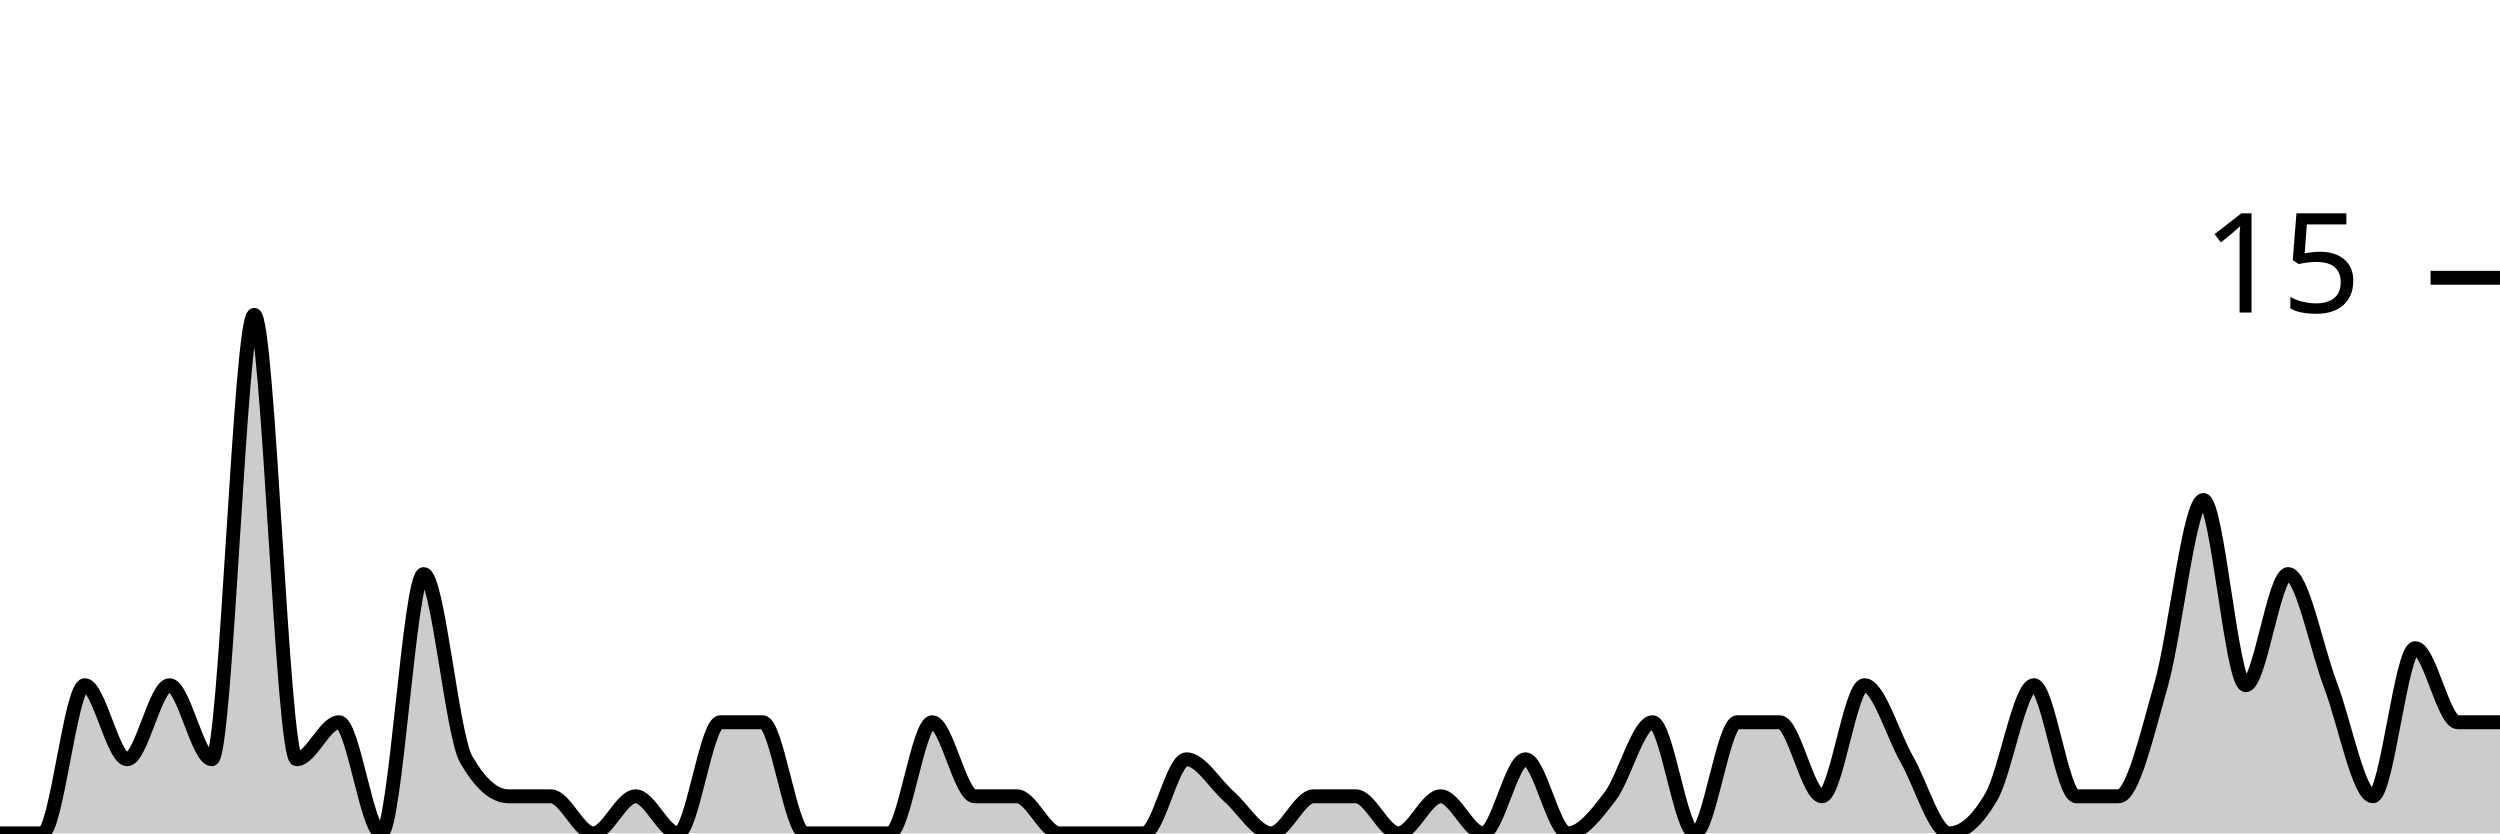
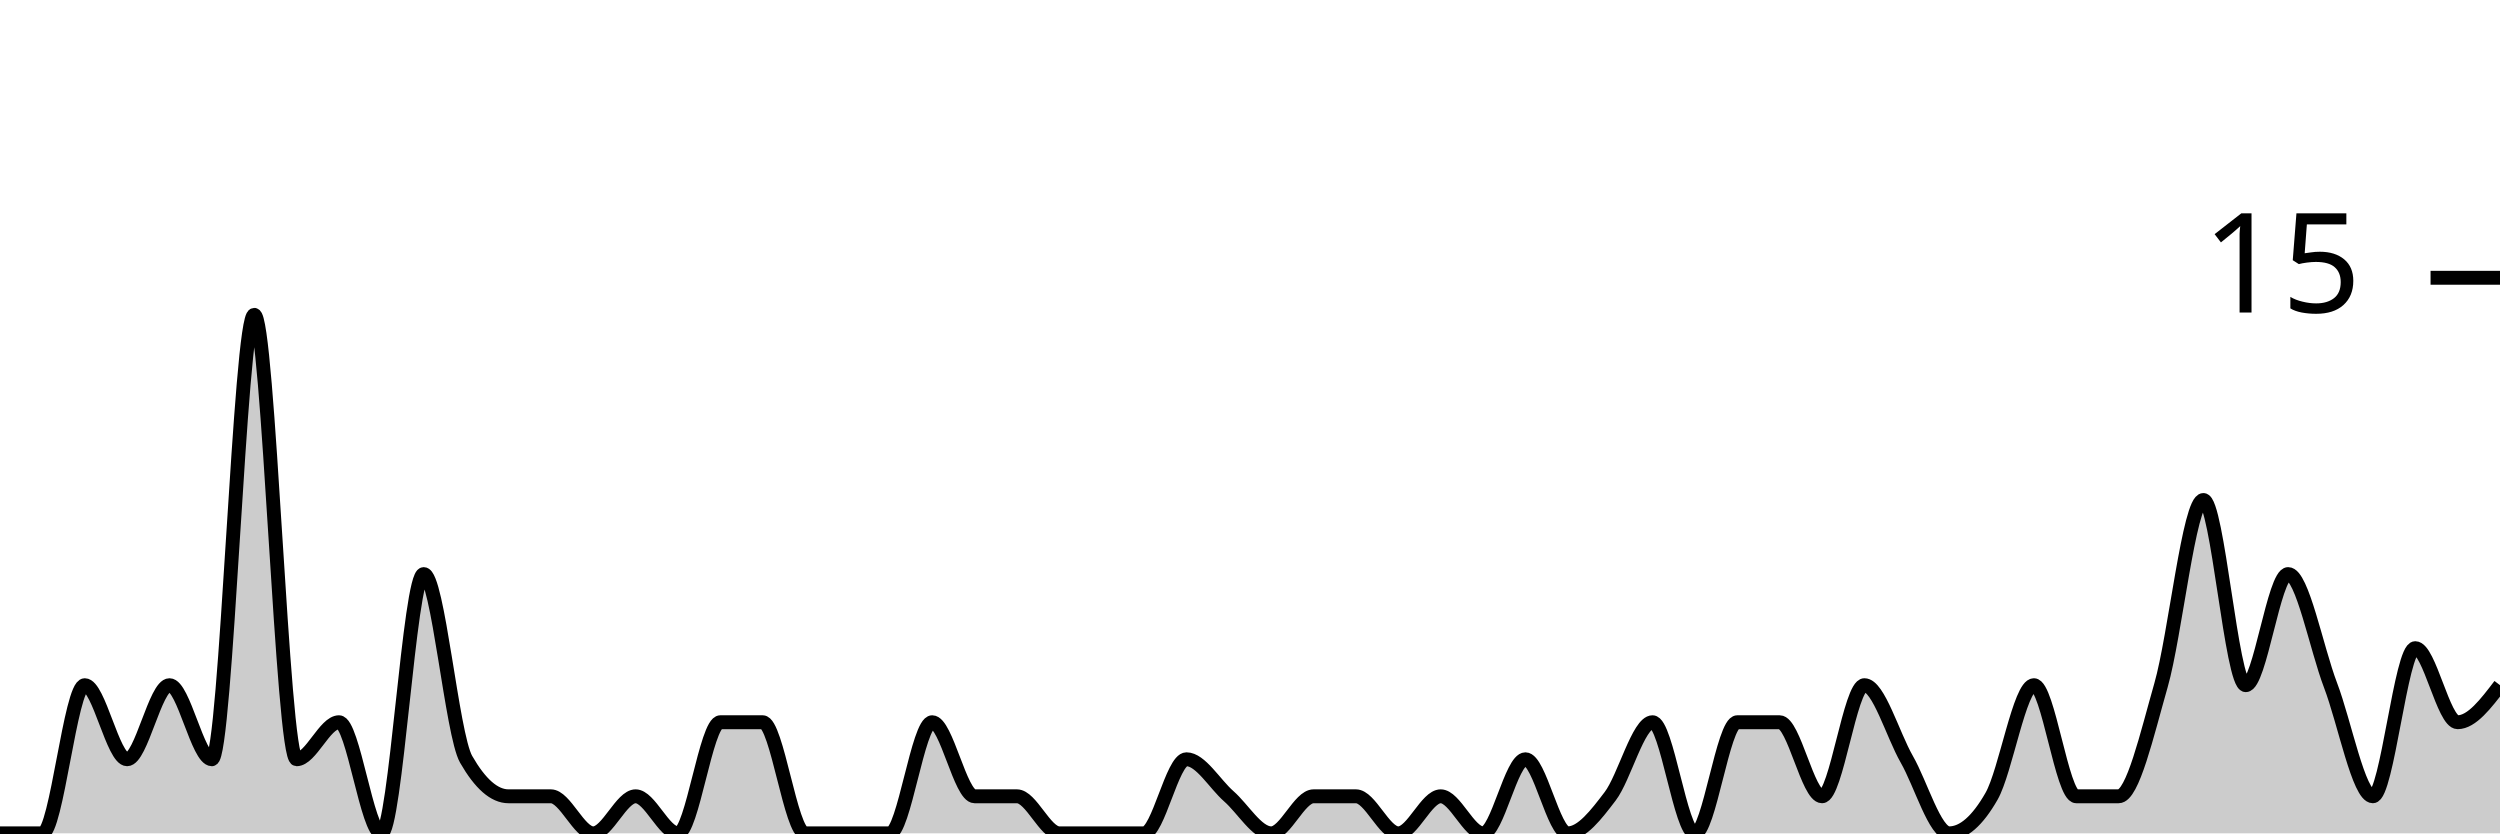
<svg xmlns="http://www.w3.org/2000/svg" viewBox="0 0 180 60">
  <g transform="translate(0,20)">
-     <path class="area" fill="rgba(0, 0, 0, 0.2)" d="M0,40C1.017,40,2.034,40,3.051,40C4.068,40,5.085,29.333,6.102,29.333C7.119,29.333,8.136,34.667,9.153,34.667C10.169,34.667,11.186,29.333,12.203,29.333C13.22,29.333,14.237,34.667,15.254,34.667C16.271,34.667,17.288,2.667,18.305,2.667C19.322,2.667,20.339,34.667,21.356,34.667C22.373,34.667,23.39,32,24.407,32C25.424,32,26.441,40,27.458,40C28.475,40,29.492,21.333,30.508,21.333C31.525,21.333,32.542,32.889,33.559,34.667C34.576,36.444,35.593,37.333,36.61,37.333C37.627,37.333,38.644,37.333,39.661,37.333C40.678,37.333,41.695,40,42.712,40C43.729,40,44.746,37.333,45.763,37.333C46.78,37.333,47.797,40,48.814,40C49.831,40,50.847,32,51.864,32C52.881,32,53.898,32,54.915,32C55.932,32,56.949,40,57.966,40C58.983,40,60,40,61.017,40C62.034,40,63.051,40,64.068,40C65.085,40,66.102,32,67.119,32C68.136,32,69.153,37.333,70.169,37.333C71.186,37.333,72.203,37.333,73.22,37.333C74.237,37.333,75.254,40,76.271,40C77.288,40,78.305,40,79.322,40C80.339,40,81.356,40,82.373,40C83.39,40,84.407,34.667,85.424,34.667C86.441,34.667,87.458,36.444,88.475,37.333C89.492,38.222,90.508,40,91.525,40C92.542,40,93.559,37.333,94.576,37.333C95.593,37.333,96.61,37.333,97.627,37.333C98.644,37.333,99.661,40,100.678,40C101.695,40,102.712,37.333,103.729,37.333C104.746,37.333,105.763,40,106.78,40C107.797,40,108.814,34.667,109.831,34.667C110.847,34.667,111.864,40,112.881,40C113.898,40,114.915,38.667,115.932,37.333C116.949,36,117.966,32,118.983,32C120,32,121.017,40,122.034,40C123.051,40,124.068,32,125.085,32C126.102,32,127.119,32,128.136,32C129.153,32,130.169,37.333,131.186,37.333C132.203,37.333,133.22,29.333,134.237,29.333C135.254,29.333,136.271,32.889,137.288,34.667C138.305,36.444,139.322,40,140.339,40C141.356,40,142.373,39.111,143.39,37.333C144.407,35.556,145.424,29.333,146.441,29.333C147.458,29.333,148.475,37.333,149.492,37.333C150.508,37.333,151.525,37.333,152.542,37.333C153.559,37.333,154.576,32.889,155.593,29.333C156.61,25.778,157.627,16,158.644,16C159.661,16,160.678,29.333,161.695,29.333C162.712,29.333,163.729,21.333,164.746,21.333C165.763,21.333,166.78,26.667,167.797,29.333C168.814,32,169.831,37.333,170.847,37.333C171.864,37.333,172.881,26.667,173.898,26.667C174.915,26.667,175.932,32,176.949,32C177.966,32,178.983,32,180,32L180,40C178.983,40,177.966,40,176.949,40C175.932,40,174.915,40,173.898,40C172.881,40,171.864,40,170.847,40C169.831,40,168.814,40,167.797,40C166.78,40,165.763,40,164.746,40C163.729,40,162.712,40,161.695,40C160.678,40,159.661,40,158.644,40C157.627,40,156.61,40,155.593,40C154.576,40,153.559,40,152.542,40C151.525,40,150.508,40,149.492,40C148.475,40,147.458,40,146.441,40C145.424,40,144.407,40,143.39,40C142.373,40,141.356,40,140.339,40C139.322,40,138.305,40,137.288,40C136.271,40,135.254,40,134.237,40C133.22,40,132.203,40,131.186,40C130.169,40,129.153,40,128.136,40C127.119,40,126.102,40,125.085,40C124.068,40,123.051,40,122.034,40C121.017,40,120,40,118.983,40C117.966,40,116.949,40,115.932,40C114.915,40,113.898,40,112.881,40C111.864,40,110.847,40,109.831,40C108.814,40,107.797,40,106.78,40C105.763,40,104.746,40,103.729,40C102.712,40,101.695,40,100.678,40C99.661,40,98.644,40,97.627,40C96.61,40,95.593,40,94.576,40C93.559,40,92.542,40,91.525,40C90.508,40,89.492,40,88.475,40C87.458,40,86.441,40,85.424,40C84.407,40,83.39,40,82.373,40C81.356,40,80.339,40,79.322,40C78.305,40,77.288,40,76.271,40C75.254,40,74.237,40,73.22,40C72.203,40,71.186,40,70.169,40C69.153,40,68.136,40,67.119,40C66.102,40,65.085,40,64.068,40C63.051,40,62.034,40,61.017,40C60,40,58.983,40,57.966,40C56.949,40,55.932,40,54.915,40C53.898,40,52.881,40,51.864,40C50.847,40,49.831,40,48.814,40C47.797,40,46.78,40,45.763,40C44.746,40,43.729,40,42.712,40C41.695,40,40.678,40,39.661,40C38.644,40,37.627,40,36.61,40C35.593,40,34.576,40,33.559,40C32.542,40,31.525,40,30.508,40C29.492,40,28.475,40,27.458,40C26.441,40,25.424,40,24.407,40C23.39,40,22.373,40,21.356,40C20.339,40,19.322,40,18.305,40C17.288,40,16.271,40,15.254,40C14.237,40,13.22,40,12.203,40C11.186,40,10.169,40,9.153,40C8.136,40,7.119,40,6.102,40C5.085,40,4.068,40,3.051,40C2.034,40,1.017,40,0,40Z" />
-     <path class="line" stroke="black" fill="none" d="M0,40C1.017,40,2.034,40,3.051,40C4.068,40,5.085,29.333,6.102,29.333C7.119,29.333,8.136,34.667,9.153,34.667C10.169,34.667,11.186,29.333,12.203,29.333C13.22,29.333,14.237,34.667,15.254,34.667C16.271,34.667,17.288,2.667,18.305,2.667C19.322,2.667,20.339,34.667,21.356,34.667C22.373,34.667,23.39,32,24.407,32C25.424,32,26.441,40,27.458,40C28.475,40,29.492,21.333,30.508,21.333C31.525,21.333,32.542,32.889,33.559,34.667C34.576,36.444,35.593,37.333,36.61,37.333C37.627,37.333,38.644,37.333,39.661,37.333C40.678,37.333,41.695,40,42.712,40C43.729,40,44.746,37.333,45.763,37.333C46.78,37.333,47.797,40,48.814,40C49.831,40,50.847,32,51.864,32C52.881,32,53.898,32,54.915,32C55.932,32,56.949,40,57.966,40C58.983,40,60,40,61.017,40C62.034,40,63.051,40,64.068,40C65.085,40,66.102,32,67.119,32C68.136,32,69.153,37.333,70.169,37.333C71.186,37.333,72.203,37.333,73.22,37.333C74.237,37.333,75.254,40,76.271,40C77.288,40,78.305,40,79.322,40C80.339,40,81.356,40,82.373,40C83.39,40,84.407,34.667,85.424,34.667C86.441,34.667,87.458,36.444,88.475,37.333C89.492,38.222,90.508,40,91.525,40C92.542,40,93.559,37.333,94.576,37.333C95.593,37.333,96.61,37.333,97.627,37.333C98.644,37.333,99.661,40,100.678,40C101.695,40,102.712,37.333,103.729,37.333C104.746,37.333,105.763,40,106.78,40C107.797,40,108.814,34.667,109.831,34.667C110.847,34.667,111.864,40,112.881,40C113.898,40,114.915,38.667,115.932,37.333C116.949,36,117.966,32,118.983,32C120,32,121.017,40,122.034,40C123.051,40,124.068,32,125.085,32C126.102,32,127.119,32,128.136,32C129.153,32,130.169,37.333,131.186,37.333C132.203,37.333,133.22,29.333,134.237,29.333C135.254,29.333,136.271,32.889,137.288,34.667C138.305,36.444,139.322,40,140.339,40C141.356,40,142.373,39.111,143.39,37.333C144.407,35.556,145.424,29.333,146.441,29.333C147.458,29.333,148.475,37.333,149.492,37.333C150.508,37.333,151.525,37.333,152.542,37.333C153.559,37.333,154.576,32.889,155.593,29.333C156.61,25.778,157.627,16,158.644,16C159.661,16,160.678,29.333,161.695,29.333C162.712,29.333,163.729,21.333,164.746,21.333C165.763,21.333,166.78,26.667,167.797,29.333C168.814,32,169.831,37.333,170.847,37.333C171.864,37.333,172.881,26.667,173.898,26.667C174.915,26.667,175.932,32,176.949,32C177.966,32,178.983,32,180,32" />
+     <path class="area" fill="rgba(0, 0, 0, 0.2)" d="M0,40C1.017,40,2.034,40,3.051,40C4.068,40,5.085,29.333,6.102,29.333C7.119,29.333,8.136,34.667,9.153,34.667C10.169,34.667,11.186,29.333,12.203,29.333C13.22,29.333,14.237,34.667,15.254,34.667C16.271,34.667,17.288,2.667,18.305,2.667C19.322,2.667,20.339,34.667,21.356,34.667C22.373,34.667,23.39,32,24.407,32C25.424,32,26.441,40,27.458,40C28.475,40,29.492,21.333,30.508,21.333C31.525,21.333,32.542,32.889,33.559,34.667C34.576,36.444,35.593,37.333,36.61,37.333C37.627,37.333,38.644,37.333,39.661,37.333C40.678,37.333,41.695,40,42.712,40C43.729,40,44.746,37.333,45.763,37.333C46.78,37.333,47.797,40,48.814,40C49.831,40,50.847,32,51.864,32C52.881,32,53.898,32,54.915,32C55.932,32,56.949,40,57.966,40C58.983,40,60,40,61.017,40C62.034,40,63.051,40,64.068,40C65.085,40,66.102,32,67.119,32C68.136,32,69.153,37.333,70.169,37.333C71.186,37.333,72.203,37.333,73.22,37.333C74.237,37.333,75.254,40,76.271,40C77.288,40,78.305,40,79.322,40C80.339,40,81.356,40,82.373,40C83.39,40,84.407,34.667,85.424,34.667C86.441,34.667,87.458,36.444,88.475,37.333C89.492,38.222,90.508,40,91.525,40C92.542,40,93.559,37.333,94.576,37.333C95.593,37.333,96.61,37.333,97.627,37.333C98.644,37.333,99.661,40,100.678,40C101.695,40,102.712,37.333,103.729,37.333C104.746,37.333,105.763,40,106.78,40C107.797,40,108.814,34.667,109.831,34.667C110.847,34.667,111.864,40,112.881,40C113.898,40,114.915,38.667,115.932,37.333C116.949,36,117.966,32,118.983,32C120,32,121.017,40,122.034,40C123.051,40,124.068,32,125.085,32C126.102,32,127.119,32,128.136,32C129.153,32,130.169,37.333,131.186,37.333C132.203,37.333,133.22,29.333,134.237,29.333C135.254,29.333,136.271,32.889,137.288,34.667C138.305,36.444,139.322,40,140.339,40C141.356,40,142.373,39.111,143.39,37.333C144.407,35.556,145.424,29.333,146.441,29.333C147.458,29.333,148.475,37.333,149.492,37.333C150.508,37.333,151.525,37.333,152.542,37.333C153.559,37.333,154.576,32.889,155.593,29.333C156.61,25.778,157.627,16,158.644,16C159.661,16,160.678,29.333,161.695,29.333C162.712,29.333,163.729,21.333,164.746,21.333C165.763,21.333,166.78,26.667,167.797,29.333C168.814,32,169.831,37.333,170.847,37.333C171.864,37.333,172.881,26.667,173.898,26.667C174.915,26.667,175.932,32,176.949,32C177.966,32,178.983,30.667,180,29.333L180,40C178.983,40,177.966,40,176.949,40C175.932,40,174.915,40,173.898,40C172.881,40,171.864,40,170.847,40C169.831,40,168.814,40,167.797,40C166.78,40,165.763,40,164.746,40C163.729,40,162.712,40,161.695,40C160.678,40,159.661,40,158.644,40C157.627,40,156.61,40,155.593,40C154.576,40,153.559,40,152.542,40C151.525,40,150.508,40,149.492,40C148.475,40,147.458,40,146.441,40C145.424,40,144.407,40,143.39,40C142.373,40,141.356,40,140.339,40C139.322,40,138.305,40,137.288,40C136.271,40,135.254,40,134.237,40C133.22,40,132.203,40,131.186,40C130.169,40,129.153,40,128.136,40C127.119,40,126.102,40,125.085,40C124.068,40,123.051,40,122.034,40C121.017,40,120,40,118.983,40C117.966,40,116.949,40,115.932,40C114.915,40,113.898,40,112.881,40C111.864,40,110.847,40,109.831,40C108.814,40,107.797,40,106.78,40C105.763,40,104.746,40,103.729,40C102.712,40,101.695,40,100.678,40C99.661,40,98.644,40,97.627,40C96.61,40,95.593,40,94.576,40C93.559,40,92.542,40,91.525,40C90.508,40,89.492,40,88.475,40C87.458,40,86.441,40,85.424,40C84.407,40,83.39,40,82.373,40C81.356,40,80.339,40,79.322,40C78.305,40,77.288,40,76.271,40C75.254,40,74.237,40,73.22,40C72.203,40,71.186,40,70.169,40C69.153,40,68.136,40,67.119,40C66.102,40,65.085,40,64.068,40C63.051,40,62.034,40,61.017,40C60,40,58.983,40,57.966,40C56.949,40,55.932,40,54.915,40C53.898,40,52.881,40,51.864,40C50.847,40,49.831,40,48.814,40C47.797,40,46.78,40,45.763,40C44.746,40,43.729,40,42.712,40C41.695,40,40.678,40,39.661,40C38.644,40,37.627,40,36.61,40C35.593,40,34.576,40,33.559,40C32.542,40,31.525,40,30.508,40C29.492,40,28.475,40,27.458,40C26.441,40,25.424,40,24.407,40C23.39,40,22.373,40,21.356,40C20.339,40,19.322,40,18.305,40C17.288,40,16.271,40,15.254,40C14.237,40,13.22,40,12.203,40C11.186,40,10.169,40,9.153,40C8.136,40,7.119,40,6.102,40C5.085,40,4.068,40,3.051,40C2.034,40,1.017,40,0,40Z" />
+     <path class="line" stroke="black" fill="none" d="M0,40C1.017,40,2.034,40,3.051,40C4.068,40,5.085,29.333,6.102,29.333C7.119,29.333,8.136,34.667,9.153,34.667C10.169,34.667,11.186,29.333,12.203,29.333C13.22,29.333,14.237,34.667,15.254,34.667C16.271,34.667,17.288,2.667,18.305,2.667C19.322,2.667,20.339,34.667,21.356,34.667C22.373,34.667,23.39,32,24.407,32C25.424,32,26.441,40,27.458,40C28.475,40,29.492,21.333,30.508,21.333C31.525,21.333,32.542,32.889,33.559,34.667C34.576,36.444,35.593,37.333,36.61,37.333C37.627,37.333,38.644,37.333,39.661,37.333C40.678,37.333,41.695,40,42.712,40C43.729,40,44.746,37.333,45.763,37.333C46.78,37.333,47.797,40,48.814,40C49.831,40,50.847,32,51.864,32C52.881,32,53.898,32,54.915,32C55.932,32,56.949,40,57.966,40C58.983,40,60,40,61.017,40C62.034,40,63.051,40,64.068,40C65.085,40,66.102,32,67.119,32C68.136,32,69.153,37.333,70.169,37.333C71.186,37.333,72.203,37.333,73.22,37.333C74.237,37.333,75.254,40,76.271,40C77.288,40,78.305,40,79.322,40C80.339,40,81.356,40,82.373,40C83.39,40,84.407,34.667,85.424,34.667C86.441,34.667,87.458,36.444,88.475,37.333C89.492,38.222,90.508,40,91.525,40C92.542,40,93.559,37.333,94.576,37.333C95.593,37.333,96.61,37.333,97.627,37.333C98.644,37.333,99.661,40,100.678,40C101.695,40,102.712,37.333,103.729,37.333C104.746,37.333,105.763,40,106.78,40C107.797,40,108.814,34.667,109.831,34.667C110.847,34.667,111.864,40,112.881,40C113.898,40,114.915,38.667,115.932,37.333C116.949,36,117.966,32,118.983,32C120,32,121.017,40,122.034,40C123.051,40,124.068,32,125.085,32C126.102,32,127.119,32,128.136,32C129.153,32,130.169,37.333,131.186,37.333C132.203,37.333,133.22,29.333,134.237,29.333C135.254,29.333,136.271,32.889,137.288,34.667C138.305,36.444,139.322,40,140.339,40C141.356,40,142.373,39.111,143.39,37.333C144.407,35.556,145.424,29.333,146.441,29.333C147.458,29.333,148.475,37.333,149.492,37.333C150.508,37.333,151.525,37.333,152.542,37.333C153.559,37.333,154.576,32.889,155.593,29.333C156.61,25.778,157.627,16,158.644,16C159.661,16,160.678,29.333,161.695,29.333C162.712,29.333,163.729,21.333,164.746,21.333C165.763,21.333,166.78,26.667,167.797,29.333C168.814,32,169.831,37.333,170.847,37.333C171.864,37.333,172.881,26.667,173.898,26.667C174.915,26.667,175.932,32,176.949,32C177.966,32,178.983,30.667,180,29.333" />
    <path class="axis-ceiling" stroke-width="1" stroke="black" fill="none" d="M175,0L180,0" />
    <text class="axis-ceiling-label" font-family="sans-serif" text-anchor="end" font-size="10px" x="170" y="2.5">15</text>
  </g>
</svg>
